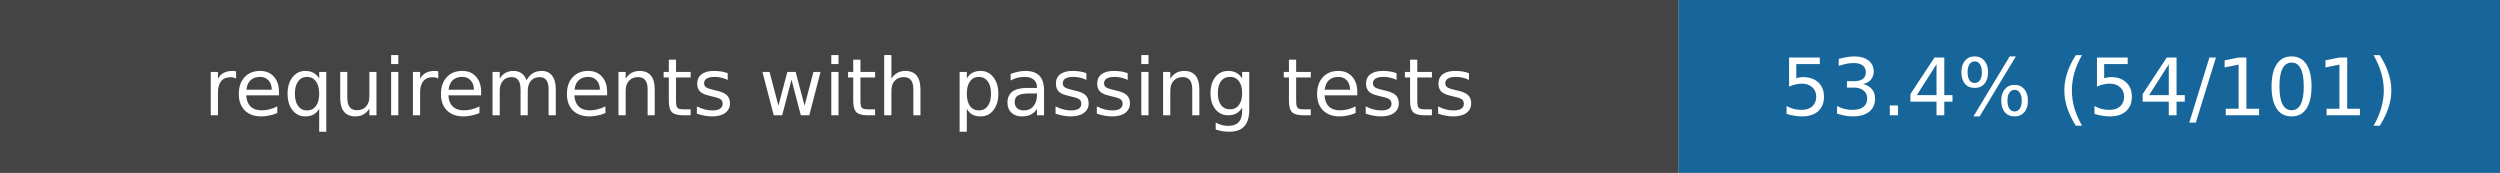
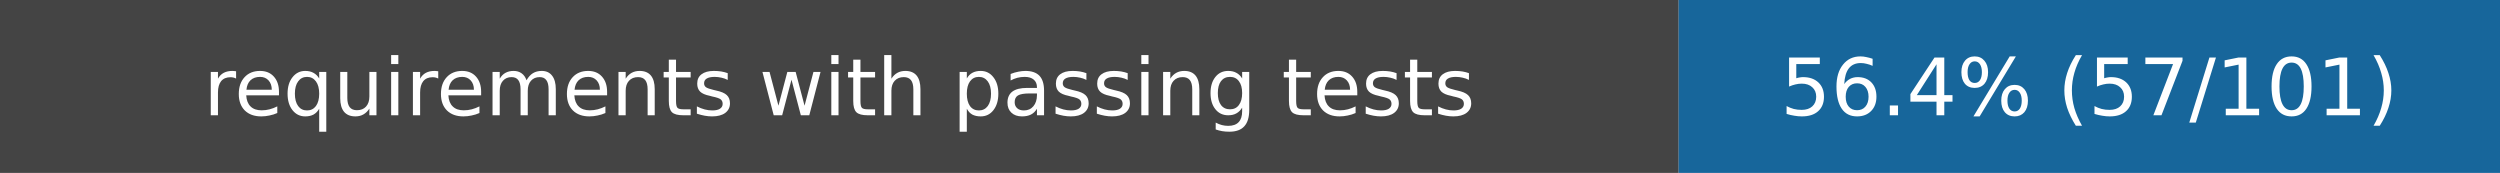
- <svg xmlns="http://www.w3.org/2000/svg" width="347" height="24" role="img" aria-label="requirements with passing tests: 53.4% (54/101)">
+ <svg xmlns="http://www.w3.org/2000/svg" width="347" height="24" role="img" aria-label="requirements with passing tests: 56.4% (57/101)">
  <rect width="233" height="24" fill="#444" />
  <rect x="233" width="114" height="24" fill="#17669b" />
  <g fill="white" text-anchor="middle" font-family="DejaVu Sans,Verdana,sans-serif" font-size="11">
    <text x="116.5" y="16">requirements with passing tests</text>
-     <text x="290.0" y="16">53.4% (54/101)</text>
+     <text x="290.0" y="16">56.4% (57/101)</text>
  </g>
</svg>
